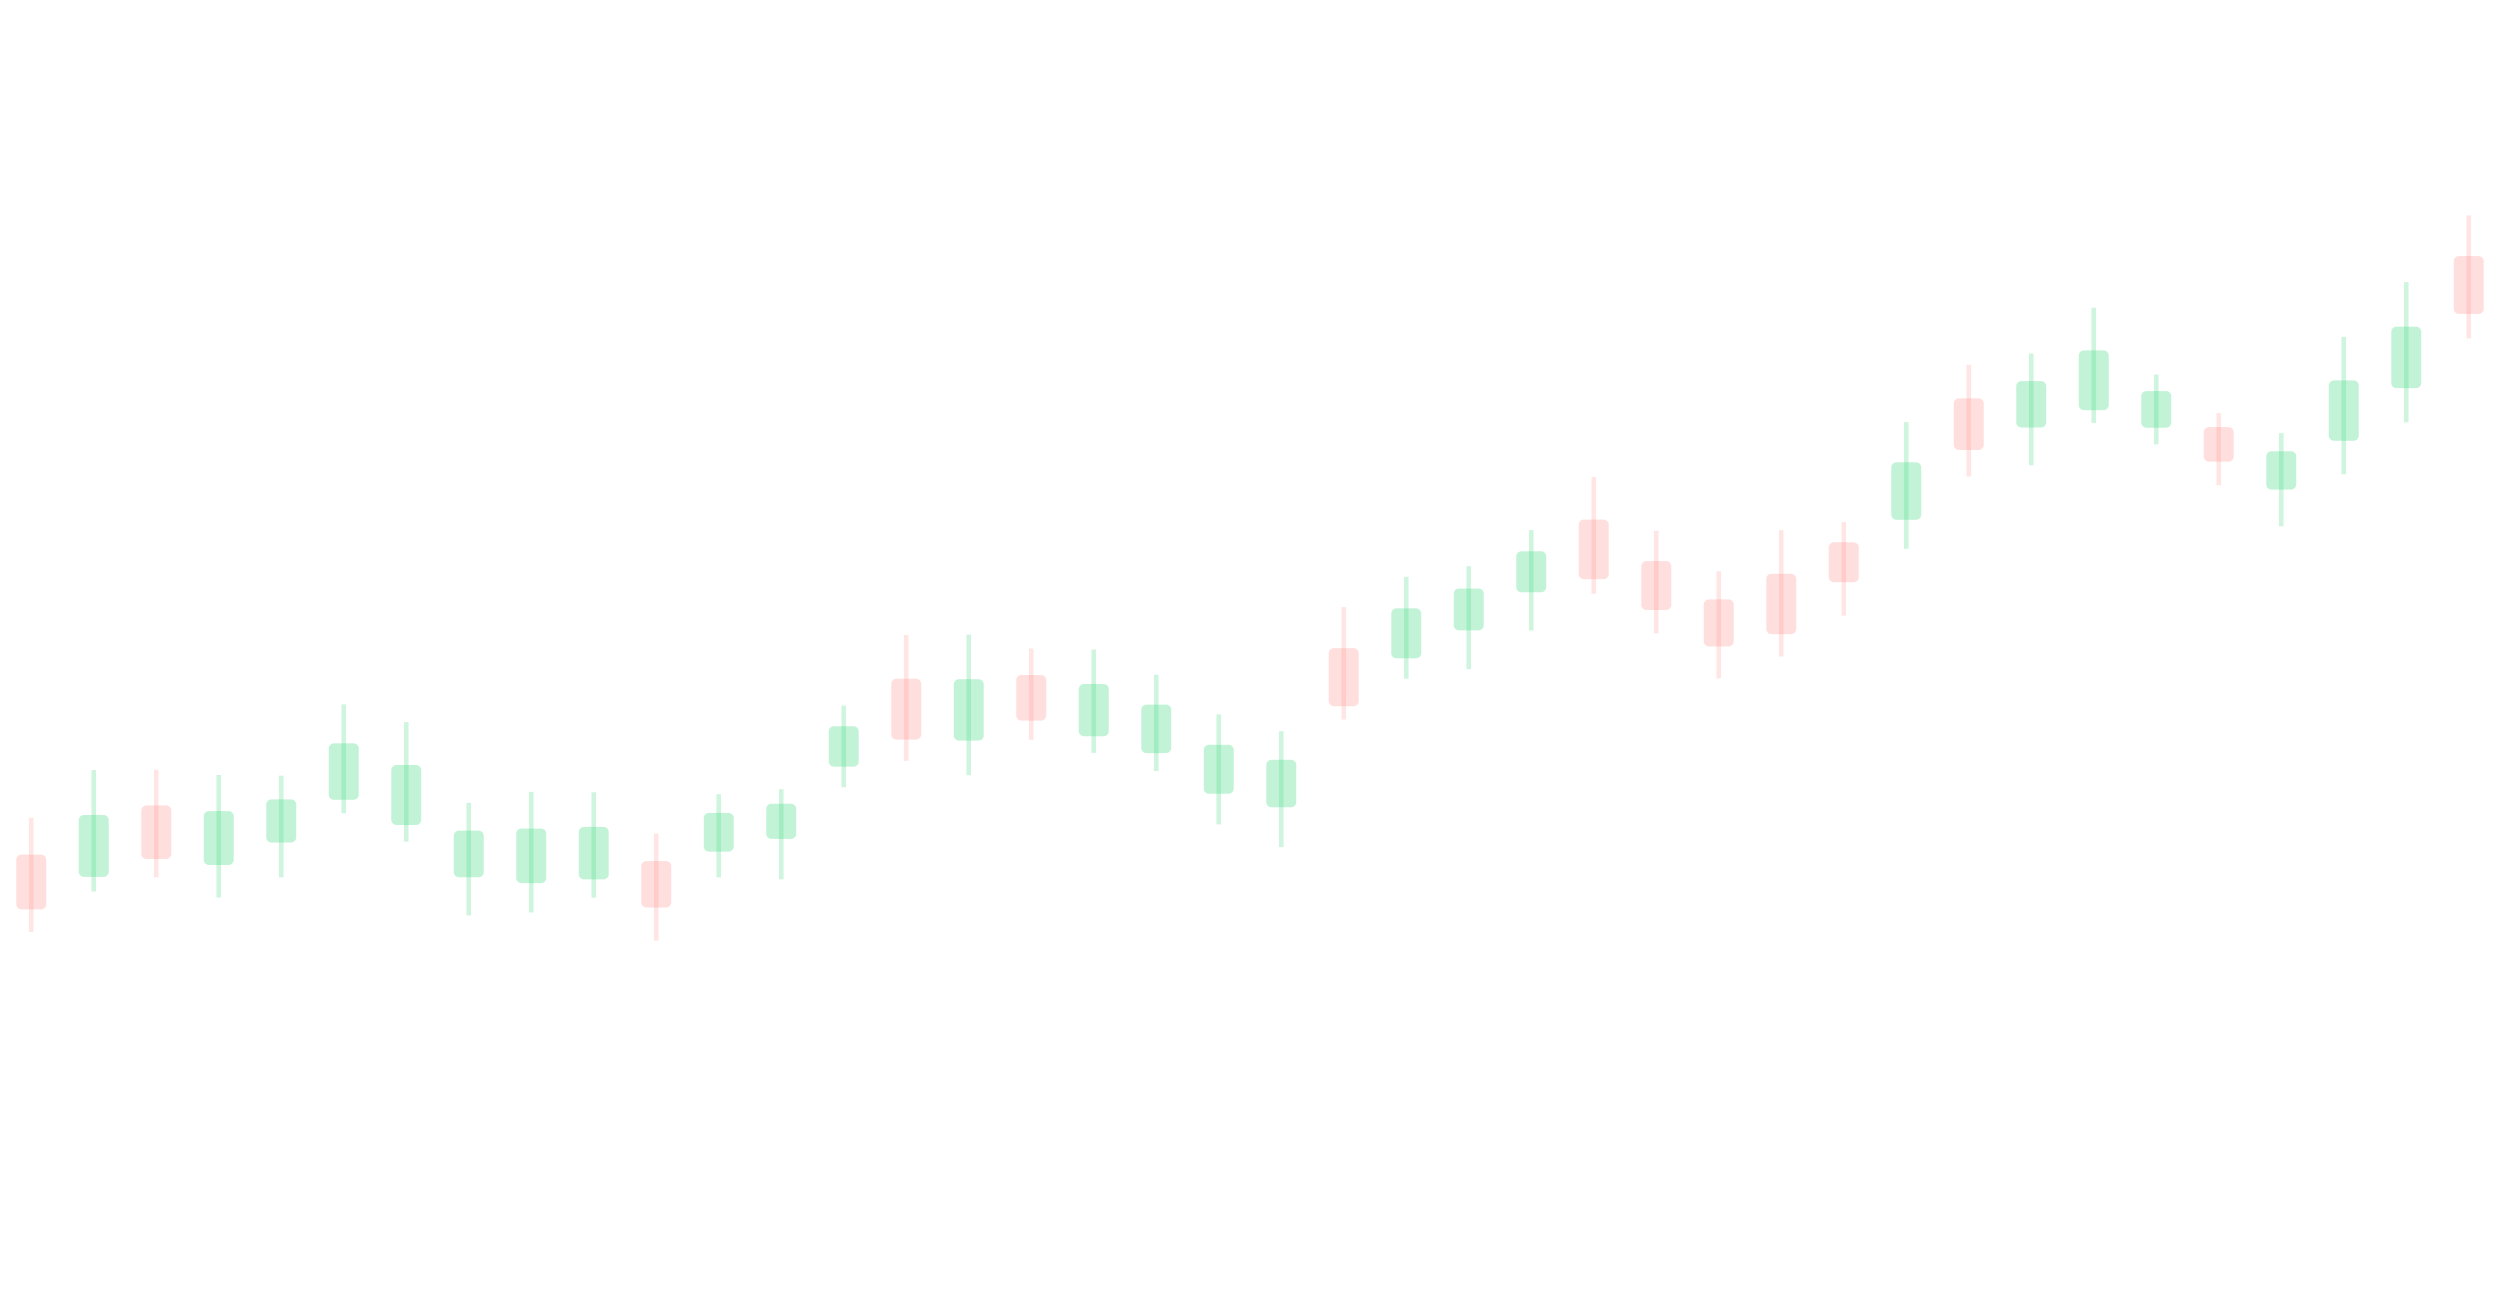
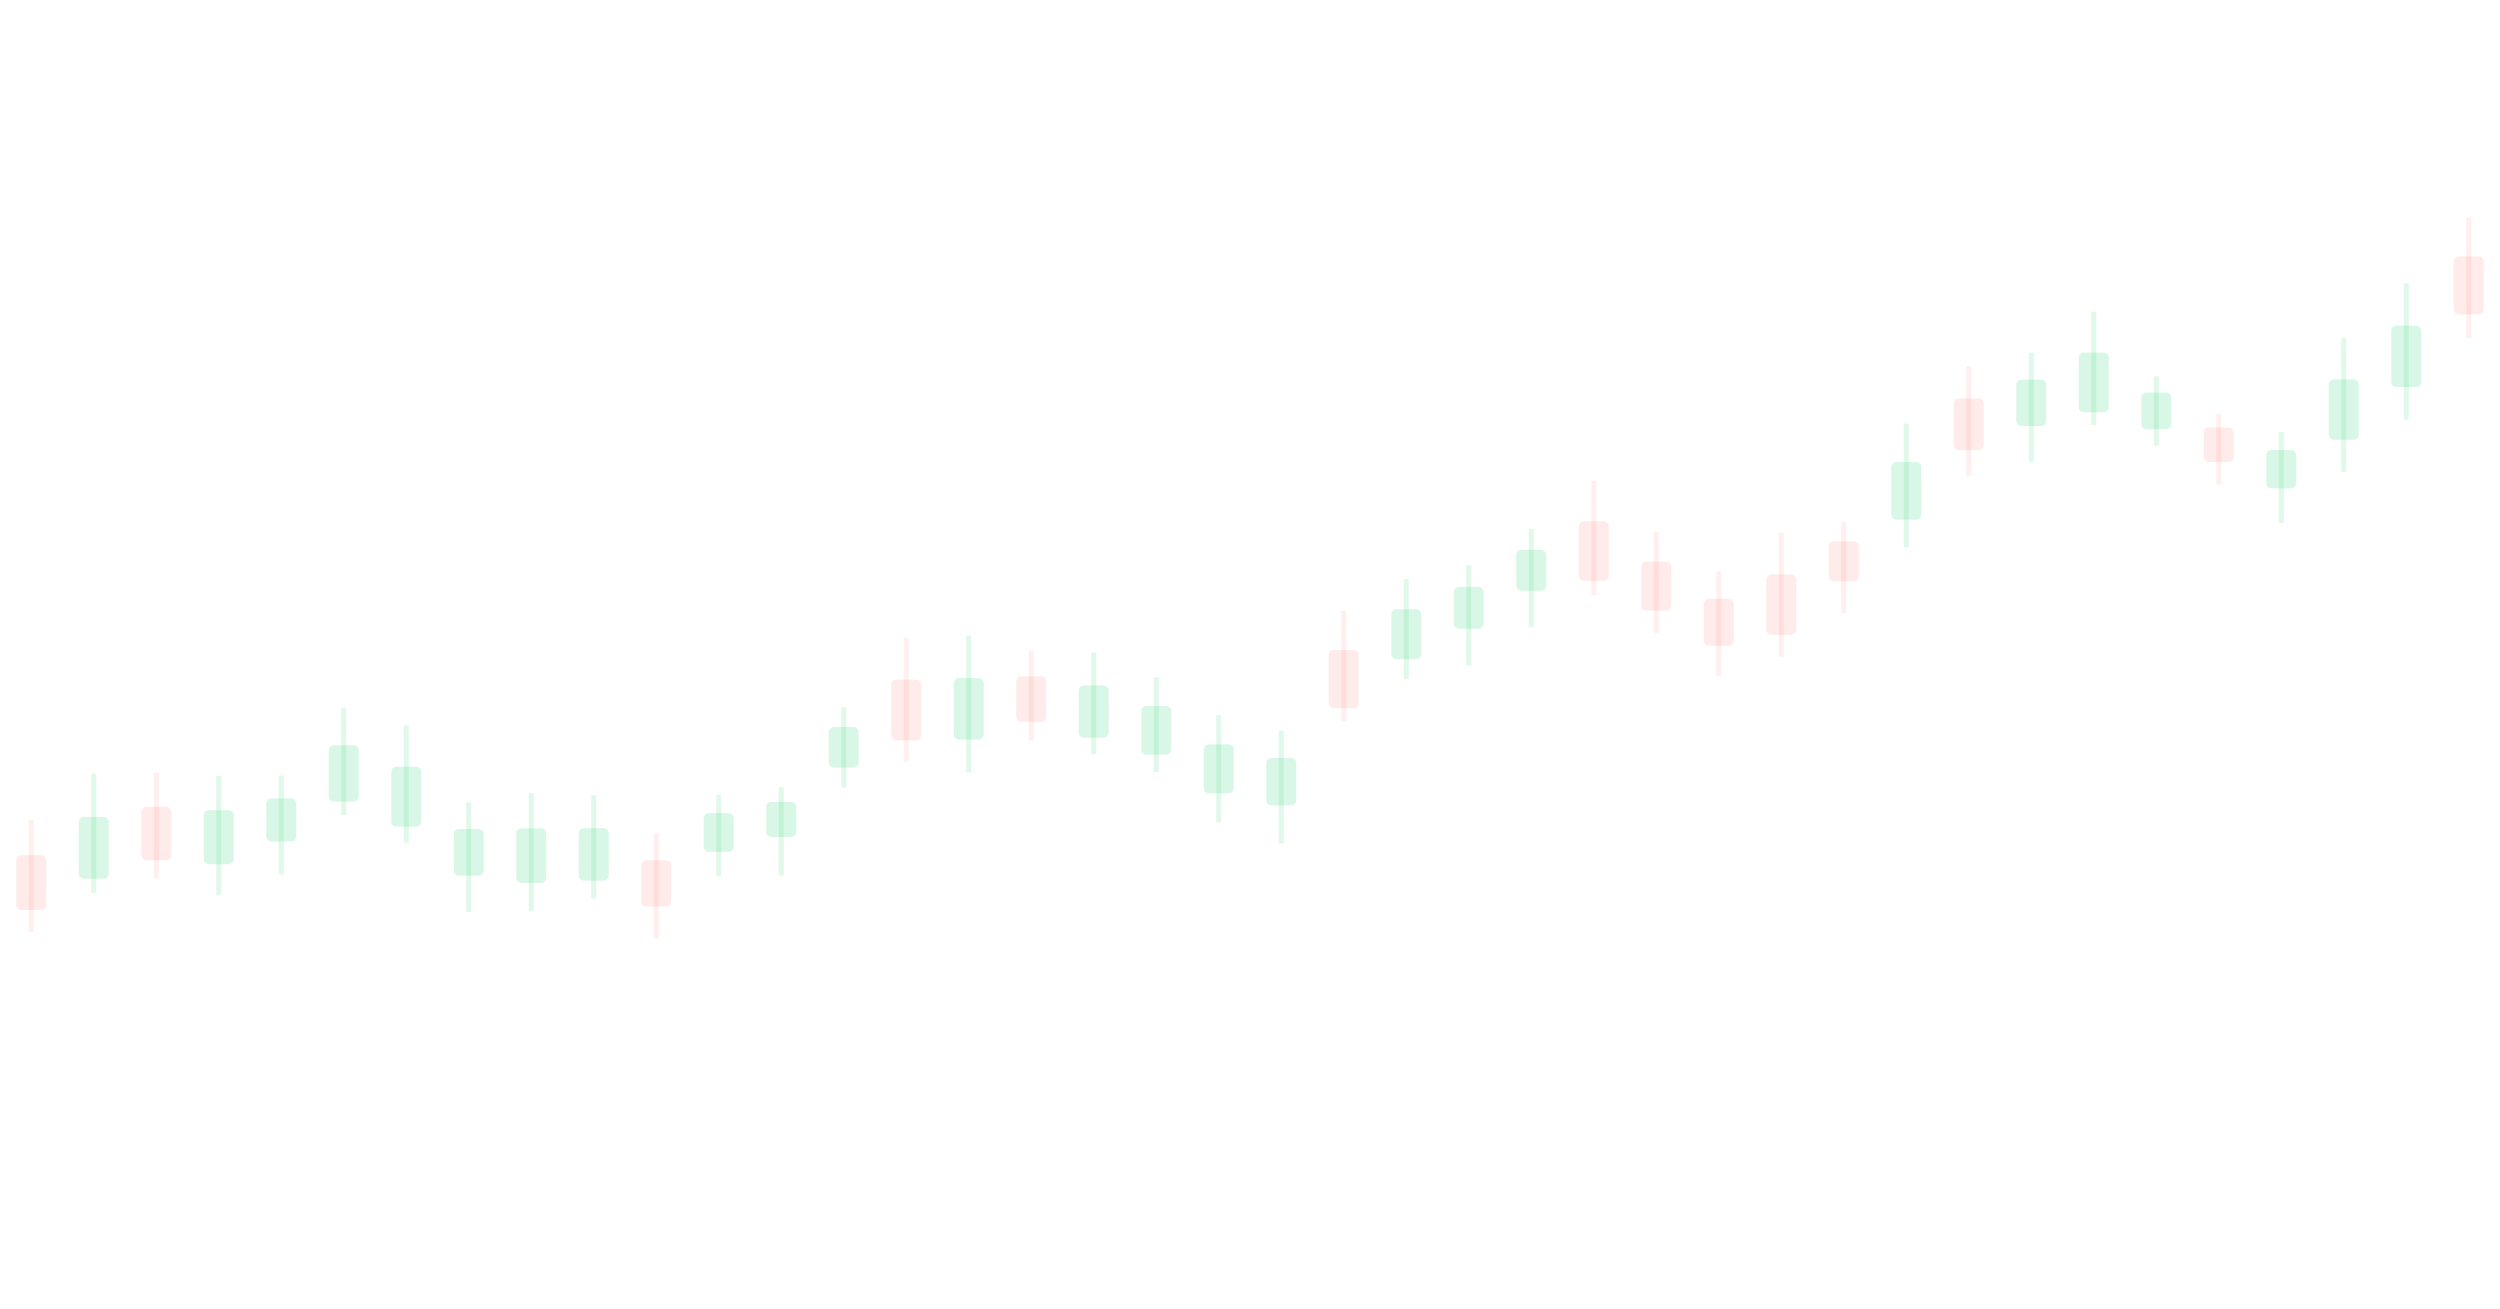
<svg xmlns="http://www.w3.org/2000/svg" viewBox="0 0 1200 628" preserveAspectRatio="none">
-   <line x1="15.0" y1="392.5" x2="15.0" y2="447.3" stroke="#ff7a76" stroke-opacity="0.19" stroke-width="2.2" />
-   <rect x="7.8" y="410.2" width="14.4" height="26.3" rx="2.5" fill="#ff7a76" fill-opacity="0.24" />
-   <line x1="45.0" y1="369.6" x2="45.0" y2="427.9" stroke="#37d67a" stroke-opacity="0.24" stroke-width="2.2" />
-   <rect x="37.8" y="391.2" width="14.4" height="29.7" rx="2.5" fill="#37d67a" fill-opacity="0.30" />
-   <line x1="75.0" y1="369.5" x2="75.0" y2="421.1" stroke="#ff7a76" stroke-opacity="0.19" stroke-width="2.2" />
-   <rect x="67.8" y="386.6" width="14.4" height="25.7" rx="2.5" fill="#ff7a76" fill-opacity="0.24" />
-   <line x1="105.0" y1="372.0" x2="105.0" y2="430.8" stroke="#37d67a" stroke-opacity="0.24" stroke-width="2.2" />
-   <rect x="97.8" y="389.3" width="14.4" height="25.9" rx="2.5" fill="#37d67a" fill-opacity="0.30" />
-   <line x1="135.0" y1="372.3" x2="135.0" y2="421.1" stroke="#37d67a" stroke-opacity="0.24" stroke-width="2.2" />
-   <rect x="127.8" y="383.7" width="14.4" height="20.7" rx="2.5" fill="#37d67a" fill-opacity="0.30" />
-   <line x1="165.0" y1="338.1" x2="165.0" y2="390.4" stroke="#37d67a" stroke-opacity="0.24" stroke-width="2.2" />
-   <rect x="157.8" y="356.8" width="14.4" height="27.1" rx="2.5" fill="#37d67a" fill-opacity="0.30" />
-   <line x1="195.0" y1="346.6" x2="195.0" y2="404.0" stroke="#37d67a" stroke-opacity="0.24" stroke-width="2.2" />
-   <rect x="187.8" y="367.2" width="14.4" height="28.8" rx="2.5" fill="#37d67a" fill-opacity="0.30" />
-   <line x1="225.0" y1="385.4" x2="225.0" y2="439.4" stroke="#37d67a" stroke-opacity="0.24" stroke-width="2.2" />
-   <rect x="217.8" y="398.7" width="14.4" height="22.4" rx="2.5" fill="#37d67a" fill-opacity="0.30" />
-   <line x1="255.0" y1="380.1" x2="255.0" y2="438.0" stroke="#37d67a" stroke-opacity="0.24" stroke-width="2.2" />
-   <rect x="247.8" y="397.7" width="14.4" height="26.2" rx="2.5" fill="#37d67a" fill-opacity="0.30" />
-   <line x1="285.0" y1="380.3" x2="285.0" y2="430.9" stroke="#37d67a" stroke-opacity="0.24" stroke-width="2.2" />
-   <rect x="277.8" y="396.9" width="14.4" height="25.2" rx="2.5" fill="#37d67a" fill-opacity="0.30" />
-   <line x1="315.0" y1="400.1" x2="315.0" y2="451.5" stroke="#ff7a76" stroke-opacity="0.19" stroke-width="2.2" />
-   <rect x="307.8" y="413.3" width="14.4" height="22.3" rx="2.5" fill="#ff7a76" fill-opacity="0.24" />
-   <line x1="345.0" y1="381.2" x2="345.0" y2="421.1" stroke="#37d67a" stroke-opacity="0.24" stroke-width="2.2" />
-   <rect x="337.8" y="390.2" width="14.4" height="18.6" rx="2.5" fill="#37d67a" fill-opacity="0.30" />
-   <line x1="375.0" y1="378.8" x2="375.0" y2="422.1" stroke="#37d67a" stroke-opacity="0.24" stroke-width="2.2" />
-   <rect x="367.8" y="385.8" width="14.4" height="16.9" rx="2.5" fill="#37d67a" fill-opacity="0.30" />
-   <line x1="405.0" y1="338.7" x2="405.0" y2="377.9" stroke="#37d67a" stroke-opacity="0.24" stroke-width="2.2" />
-   <rect x="397.8" y="348.6" width="14.4" height="19.4" rx="2.5" fill="#37d67a" fill-opacity="0.30" />
-   <line x1="435.0" y1="304.8" x2="435.0" y2="365.2" stroke="#ff7a76" stroke-opacity="0.19" stroke-width="2.2" />
-   <rect x="427.8" y="325.8" width="14.4" height="29.2" rx="2.5" fill="#ff7a76" fill-opacity="0.24" />
-   <line x1="465.0" y1="304.6" x2="465.0" y2="372.1" stroke="#37d67a" stroke-opacity="0.24" stroke-width="2.2" />
-   <rect x="457.8" y="326.0" width="14.4" height="29.5" rx="2.5" fill="#37d67a" fill-opacity="0.30" />
-   <line x1="495.0" y1="311.3" x2="495.0" y2="355.1" stroke="#ff7a76" stroke-opacity="0.19" stroke-width="2.2" />
-   <rect x="487.8" y="324.0" width="14.4" height="21.9" rx="2.5" fill="#ff7a76" fill-opacity="0.24" />
-   <line x1="525.0" y1="311.8" x2="525.0" y2="361.4" stroke="#37d67a" stroke-opacity="0.24" stroke-width="2.2" />
-   <rect x="517.8" y="328.3" width="14.4" height="25.1" rx="2.5" fill="#37d67a" fill-opacity="0.30" />
-   <line x1="555.0" y1="323.9" x2="555.0" y2="370.1" stroke="#37d67a" stroke-opacity="0.24" stroke-width="2.2" />
-   <rect x="547.8" y="338.2" width="14.4" height="23.3" rx="2.5" fill="#37d67a" fill-opacity="0.30" />
-   <line x1="585.0" y1="342.9" x2="585.0" y2="395.7" stroke="#37d67a" stroke-opacity="0.24" stroke-width="2.2" />
-   <rect x="577.8" y="357.5" width="14.4" height="23.5" rx="2.5" fill="#37d67a" fill-opacity="0.30" />
-   <line x1="615.0" y1="351.0" x2="615.0" y2="406.6" stroke="#37d67a" stroke-opacity="0.24" stroke-width="2.2" />
-   <rect x="607.8" y="364.7" width="14.4" height="22.8" rx="2.5" fill="#37d67a" fill-opacity="0.30" />
-   <line x1="645.0" y1="291.4" x2="645.0" y2="345.4" stroke="#ff7a76" stroke-opacity="0.19" stroke-width="2.2" />
-   <rect x="637.8" y="311.1" width="14.4" height="27.9" rx="2.5" fill="#ff7a76" fill-opacity="0.24" />
-   <line x1="675.0" y1="276.9" x2="675.0" y2="325.8" stroke="#37d67a" stroke-opacity="0.24" stroke-width="2.2" />
-   <rect x="667.8" y="292.0" width="14.4" height="24.0" rx="2.5" fill="#37d67a" fill-opacity="0.30" />
-   <line x1="705.0" y1="271.8" x2="705.0" y2="321.2" stroke="#37d67a" stroke-opacity="0.24" stroke-width="2.2" />
-   <rect x="697.8" y="282.5" width="14.4" height="20.1" rx="2.5" fill="#37d67a" fill-opacity="0.30" />
-   <line x1="735.0" y1="254.4" x2="735.0" y2="302.6" stroke="#37d67a" stroke-opacity="0.24" stroke-width="2.2" />
-   <rect x="727.8" y="264.6" width="14.4" height="19.7" rx="2.5" fill="#37d67a" fill-opacity="0.30" />
-   <line x1="765.0" y1="229.0" x2="765.0" y2="285.0" stroke="#ff7a76" stroke-opacity="0.19" stroke-width="2.2" />
-   <rect x="757.8" y="249.4" width="14.4" height="28.6" rx="2.5" fill="#ff7a76" fill-opacity="0.24" />
-   <line x1="795.0" y1="254.7" x2="795.0" y2="304.0" stroke="#ff7a76" stroke-opacity="0.19" stroke-width="2.2" />
-   <rect x="787.8" y="269.3" width="14.4" height="23.5" rx="2.5" fill="#ff7a76" fill-opacity="0.24" />
-   <line x1="825.0" y1="274.2" x2="825.0" y2="325.6" stroke="#ff7a76" stroke-opacity="0.19" stroke-width="2.2" />
-   <rect x="817.8" y="287.7" width="14.4" height="22.6" rx="2.5" fill="#ff7a76" fill-opacity="0.24" />
-   <line x1="855.0" y1="254.5" x2="855.0" y2="315.1" stroke="#ff7a76" stroke-opacity="0.19" stroke-width="2.2" />
-   <rect x="847.8" y="275.4" width="14.4" height="29.0" rx="2.5" fill="#ff7a76" fill-opacity="0.24" />
-   <line x1="885.0" y1="250.6" x2="885.0" y2="295.5" stroke="#ff7a76" stroke-opacity="0.19" stroke-width="2.2" />
-   <rect x="877.8" y="260.3" width="14.4" height="19.2" rx="2.5" fill="#ff7a76" fill-opacity="0.24" />
-   <line x1="915.0" y1="202.6" x2="915.0" y2="263.4" stroke="#37d67a" stroke-opacity="0.24" stroke-width="2.2" />
-   <rect x="907.8" y="221.9" width="14.4" height="27.6" rx="2.5" fill="#37d67a" fill-opacity="0.30" />
-   <line x1="945.0" y1="175.1" x2="945.0" y2="228.7" stroke="#ff7a76" stroke-opacity="0.19" stroke-width="2.2" />
-   <rect x="937.8" y="191.2" width="14.4" height="24.8" rx="2.5" fill="#ff7a76" fill-opacity="0.24" />
-   <line x1="975.0" y1="169.7" x2="975.0" y2="223.3" stroke="#37d67a" stroke-opacity="0.24" stroke-width="2.2" />
-   <rect x="967.8" y="182.9" width="14.4" height="22.3" rx="2.5" fill="#37d67a" fill-opacity="0.30" />
-   <line x1="1005.0" y1="147.7" x2="1005.0" y2="203.0" stroke="#37d67a" stroke-opacity="0.24" stroke-width="2.2" />
-   <rect x="997.8" y="168.2" width="14.4" height="28.7" rx="2.5" fill="#37d67a" fill-opacity="0.30" />
-   <line x1="1035.0" y1="179.8" x2="1035.0" y2="213.3" stroke="#37d67a" stroke-opacity="0.24" stroke-width="2.2" />
-   <rect x="1027.8" y="187.7" width="14.4" height="17.6" rx="2.5" fill="#37d67a" fill-opacity="0.30" />
-   <line x1="1065.0" y1="198.3" x2="1065.0" y2="232.9" stroke="#ff7a76" stroke-opacity="0.19" stroke-width="2.2" />
-   <rect x="1057.8" y="205.0" width="14.4" height="16.6" rx="2.5" fill="#ff7a76" fill-opacity="0.24" />
-   <line x1="1095.0" y1="207.9" x2="1095.0" y2="252.6" stroke="#37d67a" stroke-opacity="0.24" stroke-width="2.2" />
-   <rect x="1087.8" y="216.6" width="14.4" height="18.4" rx="2.5" fill="#37d67a" fill-opacity="0.30" />
-   <line x1="1125.0" y1="161.7" x2="1125.0" y2="227.7" stroke="#37d67a" stroke-opacity="0.24" stroke-width="2.2" />
-   <rect x="1117.8" y="182.6" width="14.4" height="29.0" rx="2.5" fill="#37d67a" fill-opacity="0.30" />
-   <line x1="1155.0" y1="135.4" x2="1155.0" y2="202.7" stroke="#37d67a" stroke-opacity="0.24" stroke-width="2.2" />
-   <rect x="1147.8" y="156.8" width="14.4" height="29.5" rx="2.5" fill="#37d67a" fill-opacity="0.30" />
-   <line x1="1185.0" y1="103.4" x2="1185.0" y2="162.4" stroke="#ff7a76" stroke-opacity="0.19" stroke-width="2.2" />
-   <rect x="1177.8" y="122.9" width="14.4" height="27.8" rx="2.5" fill="#ff7a76" fill-opacity="0.24" />
+   <line x1="15.0" y1="393.5" x2="15.0" y2="447.3" stroke="#ff7a76" stroke-opacity="0.12" stroke-width="2.4" />
+   <rect x="7.8" y="410.5" width="14.4" height="26.3" rx="2.5" fill="#ff7a76" fill-opacity="0.15" />
+   <line x1="45.0" y1="371.4" x2="45.0" y2="428.7" stroke="#37d67a" stroke-opacity="0.15" stroke-width="2.4" />
+   <rect x="37.8" y="392.1" width="14.4" height="29.7" rx="2.5" fill="#37d67a" fill-opacity="0.19" />
+   <line x1="75.0" y1="370.8" x2="75.0" y2="421.5" stroke="#ff7a76" stroke-opacity="0.12" stroke-width="2.4" />
+   <rect x="67.8" y="387.2" width="14.4" height="25.7" rx="2.5" fill="#ff7a76" fill-opacity="0.15" />
+   <line x1="105.0" y1="372.3" x2="105.0" y2="429.7" stroke="#37d67a" stroke-opacity="0.15" stroke-width="2.4" />
+   <rect x="97.8" y="388.9" width="14.4" height="25.9" rx="2.5" fill="#37d67a" fill-opacity="0.19" />
+   <line x1="135.0" y1="372.2" x2="135.0" y2="419.8" stroke="#37d67a" stroke-opacity="0.15" stroke-width="2.4" />
+   <rect x="127.8" y="383.2" width="14.4" height="20.7" rx="2.5" fill="#37d67a" fill-opacity="0.19" />
+   <line x1="165.0" y1="339.9" x2="165.0" y2="391.3" stroke="#37d67a" stroke-opacity="0.15" stroke-width="2.4" />
+   <rect x="157.8" y="357.7" width="14.4" height="27.1" rx="2.5" fill="#37d67a" fill-opacity="0.19" />
+   <line x1="195.0" y1="348.2" x2="195.0" y2="404.5" stroke="#37d67a" stroke-opacity="0.15" stroke-width="2.4" />
+   <rect x="187.8" y="368.0" width="14.4" height="28.8" rx="2.5" fill="#37d67a" fill-opacity="0.19" />
+   <line x1="225.0" y1="385.1" x2="225.0" y2="437.7" stroke="#37d67a" stroke-opacity="0.15" stroke-width="2.4" />
+   <rect x="217.8" y="397.9" width="14.4" height="22.4" rx="2.5" fill="#37d67a" fill-opacity="0.19" />
+   <line x1="255.0" y1="380.7" x2="255.0" y2="437.3" stroke="#37d67a" stroke-opacity="0.15" stroke-width="2.4" />
+   <rect x="247.8" y="397.6" width="14.4" height="26.2" rx="2.5" fill="#37d67a" fill-opacity="0.19" />
+   <line x1="285.0" y1="381.6" x2="285.0" y2="431.3" stroke="#37d67a" stroke-opacity="0.15" stroke-width="2.4" />
+   <rect x="277.8" y="397.5" width="14.4" height="25.2" rx="2.5" fill="#37d67a" fill-opacity="0.19" />
+   <line x1="315.0" y1="400.1" x2="315.0" y2="450.4" stroke="#ff7a76" stroke-opacity="0.12" stroke-width="2.4" />
+   <rect x="307.8" y="412.9" width="14.4" height="22.3" rx="2.5" fill="#ff7a76" fill-opacity="0.15" />
+   <line x1="345.0" y1="381.4" x2="345.0" y2="420.7" stroke="#37d67a" stroke-opacity="0.15" stroke-width="2.4" />
+   <rect x="337.8" y="390.3" width="14.4" height="18.6" rx="2.5" fill="#37d67a" fill-opacity="0.19" />
+   <line x1="375.0" y1="377.9" x2="375.0" y2="420.3" stroke="#37d67a" stroke-opacity="0.15" stroke-width="2.4" />
+   <rect x="367.8" y="384.9" width="14.4" height="16.9" rx="2.5" fill="#37d67a" fill-opacity="0.19" />
+   <line x1="405.0" y1="339.4" x2="405.0" y2="378.1" stroke="#37d67a" stroke-opacity="0.15" stroke-width="2.4" />
+   <rect x="397.8" y="349.0" width="14.4" height="19.4" rx="2.5" fill="#37d67a" fill-opacity="0.19" />
+   <line x1="435.0" y1="306.1" x2="435.0" y2="365.3" stroke="#ff7a76" stroke-opacity="0.12" stroke-width="2.4" />
+   <rect x="427.8" y="326.2" width="14.4" height="29.2" rx="2.5" fill="#ff7a76" fill-opacity="0.15" />
+   <line x1="465.0" y1="305.1" x2="465.0" y2="370.9" stroke="#37d67a" stroke-opacity="0.15" stroke-width="2.4" />
+   <rect x="457.8" y="325.5" width="14.4" height="29.5" rx="2.5" fill="#37d67a" fill-opacity="0.19" />
+   <line x1="495.0" y1="312.3" x2="495.0" y2="355.5" stroke="#ff7a76" stroke-opacity="0.12" stroke-width="2.4" />
+   <rect x="487.8" y="324.6" width="14.4" height="21.9" rx="2.5" fill="#ff7a76" fill-opacity="0.15" />
+   <line x1="525.0" y1="313.2" x2="525.0" y2="361.9" stroke="#37d67a" stroke-opacity="0.15" stroke-width="2.4" />
+   <rect x="517.8" y="329.0" width="14.4" height="25.1" rx="2.5" fill="#37d67a" fill-opacity="0.19" />
+   <line x1="555.0" y1="325.1" x2="555.0" y2="370.6" stroke="#37d67a" stroke-opacity="0.15" stroke-width="2.4" />
+   <rect x="547.8" y="338.9" width="14.4" height="23.3" rx="2.5" fill="#37d67a" fill-opacity="0.19" />
+   <line x1="585.0" y1="343.2" x2="585.0" y2="394.8" stroke="#37d67a" stroke-opacity="0.15" stroke-width="2.4" />
+   <rect x="577.8" y="357.3" width="14.4" height="23.5" rx="2.5" fill="#37d67a" fill-opacity="0.19" />
+   <line x1="615.0" y1="350.6" x2="615.0" y2="404.8" stroke="#37d67a" stroke-opacity="0.15" stroke-width="2.4" />
+   <rect x="607.8" y="363.8" width="14.4" height="22.8" rx="2.5" fill="#37d67a" fill-opacity="0.19" />
+   <line x1="645.0" y1="293.2" x2="645.0" y2="346.3" stroke="#ff7a76" stroke-opacity="0.12" stroke-width="2.4" />
+   <rect x="637.8" y="312.0" width="14.4" height="27.9" rx="2.5" fill="#ff7a76" fill-opacity="0.15" />
+   <line x1="675.0" y1="277.9" x2="675.0" y2="325.9" stroke="#37d67a" stroke-opacity="0.15" stroke-width="2.4" />
+   <rect x="667.8" y="292.4" width="14.4" height="24.0" rx="2.5" fill="#37d67a" fill-opacity="0.19" />
+   <line x1="705.0" y1="271.3" x2="705.0" y2="319.5" stroke="#37d67a" stroke-opacity="0.15" stroke-width="2.4" />
+   <rect x="697.8" y="281.7" width="14.4" height="20.1" rx="2.5" fill="#37d67a" fill-opacity="0.19" />
+   <line x1="735.0" y1="253.9" x2="735.0" y2="301.0" stroke="#37d67a" stroke-opacity="0.15" stroke-width="2.4" />
+   <rect x="727.8" y="263.9" width="14.4" height="19.7" rx="2.5" fill="#37d67a" fill-opacity="0.19" />
+   <line x1="765.0" y1="230.8" x2="765.0" y2="285.8" stroke="#ff7a76" stroke-opacity="0.12" stroke-width="2.4" />
+   <rect x="757.8" y="250.2" width="14.4" height="28.6" rx="2.5" fill="#ff7a76" fill-opacity="0.15" />
+   <line x1="795.0" y1="255.5" x2="795.0" y2="303.9" stroke="#ff7a76" stroke-opacity="0.12" stroke-width="2.4" />
+   <rect x="787.8" y="269.6" width="14.4" height="23.5" rx="2.5" fill="#ff7a76" fill-opacity="0.15" />
+   <line x1="825.0" y1="274.3" x2="825.0" y2="324.6" stroke="#ff7a76" stroke-opacity="0.12" stroke-width="2.4" />
+   <rect x="817.8" y="287.4" width="14.4" height="22.6" rx="2.5" fill="#ff7a76" fill-opacity="0.15" />
+   <line x1="855.0" y1="255.7" x2="855.0" y2="315.1" stroke="#ff7a76" stroke-opacity="0.12" stroke-width="2.4" />
+   <rect x="847.8" y="275.7" width="14.4" height="29.0" rx="2.5" fill="#ff7a76" fill-opacity="0.15" />
+   <line x1="885.0" y1="250.4" x2="885.0" y2="294.4" stroke="#ff7a76" stroke-opacity="0.12" stroke-width="2.4" />
+   <rect x="877.8" y="259.8" width="14.4" height="19.2" rx="2.5" fill="#ff7a76" fill-opacity="0.15" />
+   <line x1="915.0" y1="203.3" x2="915.0" y2="262.7" stroke="#37d67a" stroke-opacity="0.15" stroke-width="2.4" />
+   <rect x="907.8" y="221.8" width="14.4" height="27.6" rx="2.5" fill="#37d67a" fill-opacity="0.19" />
+   <line x1="945.0" y1="175.8" x2="945.0" y2="228.3" stroke="#ff7a76" stroke-opacity="0.12" stroke-width="2.4" />
+   <rect x="937.8" y="191.2" width="14.4" height="24.8" rx="2.5" fill="#ff7a76" fill-opacity="0.15" />
+   <line x1="975.0" y1="169.4" x2="975.0" y2="221.7" stroke="#37d67a" stroke-opacity="0.15" stroke-width="2.4" />
+   <rect x="967.8" y="182.2" width="14.4" height="22.3" rx="2.5" fill="#37d67a" fill-opacity="0.19" />
+   <line x1="1005.0" y1="149.6" x2="1005.0" y2="204.0" stroke="#37d67a" stroke-opacity="0.15" stroke-width="2.4" />
+   <rect x="997.8" y="169.2" width="14.4" height="28.7" rx="2.5" fill="#37d67a" fill-opacity="0.19" />
+   <line x1="1035.0" y1="180.6" x2="1035.0" y2="213.9" stroke="#37d67a" stroke-opacity="0.15" stroke-width="2.4" />
+   <rect x="1027.8" y="188.4" width="14.4" height="17.6" rx="2.5" fill="#37d67a" fill-opacity="0.19" />
+   <line x1="1065.0" y1="198.6" x2="1065.0" y2="232.7" stroke="#ff7a76" stroke-opacity="0.12" stroke-width="2.4" />
+   <rect x="1057.8" y="205.2" width="14.4" height="16.6" rx="2.5" fill="#ff7a76" fill-opacity="0.15" />
+   <line x1="1095.0" y1="207.4" x2="1095.0" y2="251.1" stroke="#37d67a" stroke-opacity="0.15" stroke-width="2.4" />
+   <rect x="1087.8" y="216.0" width="14.4" height="18.4" rx="2.5" fill="#37d67a" fill-opacity="0.19" />
+   <line x1="1125.0" y1="162.2" x2="1125.0" y2="226.5" stroke="#37d67a" stroke-opacity="0.15" stroke-width="2.4" />
+   <rect x="1117.8" y="182.1" width="14.4" height="29.0" rx="2.5" fill="#37d67a" fill-opacity="0.19" />
+   <line x1="1155.0" y1="135.9" x2="1155.0" y2="201.5" stroke="#37d67a" stroke-opacity="0.15" stroke-width="2.4" />
+   <rect x="1147.8" y="156.3" width="14.4" height="29.5" rx="2.5" fill="#37d67a" fill-opacity="0.19" />
+   <line x1="1185.0" y1="104.4" x2="1185.0" y2="162.2" stroke="#ff7a76" stroke-opacity="0.12" stroke-width="2.4" />
+   <rect x="1177.8" y="123.1" width="14.4" height="27.8" rx="2.5" fill="#ff7a76" fill-opacity="0.15" />
</svg>
